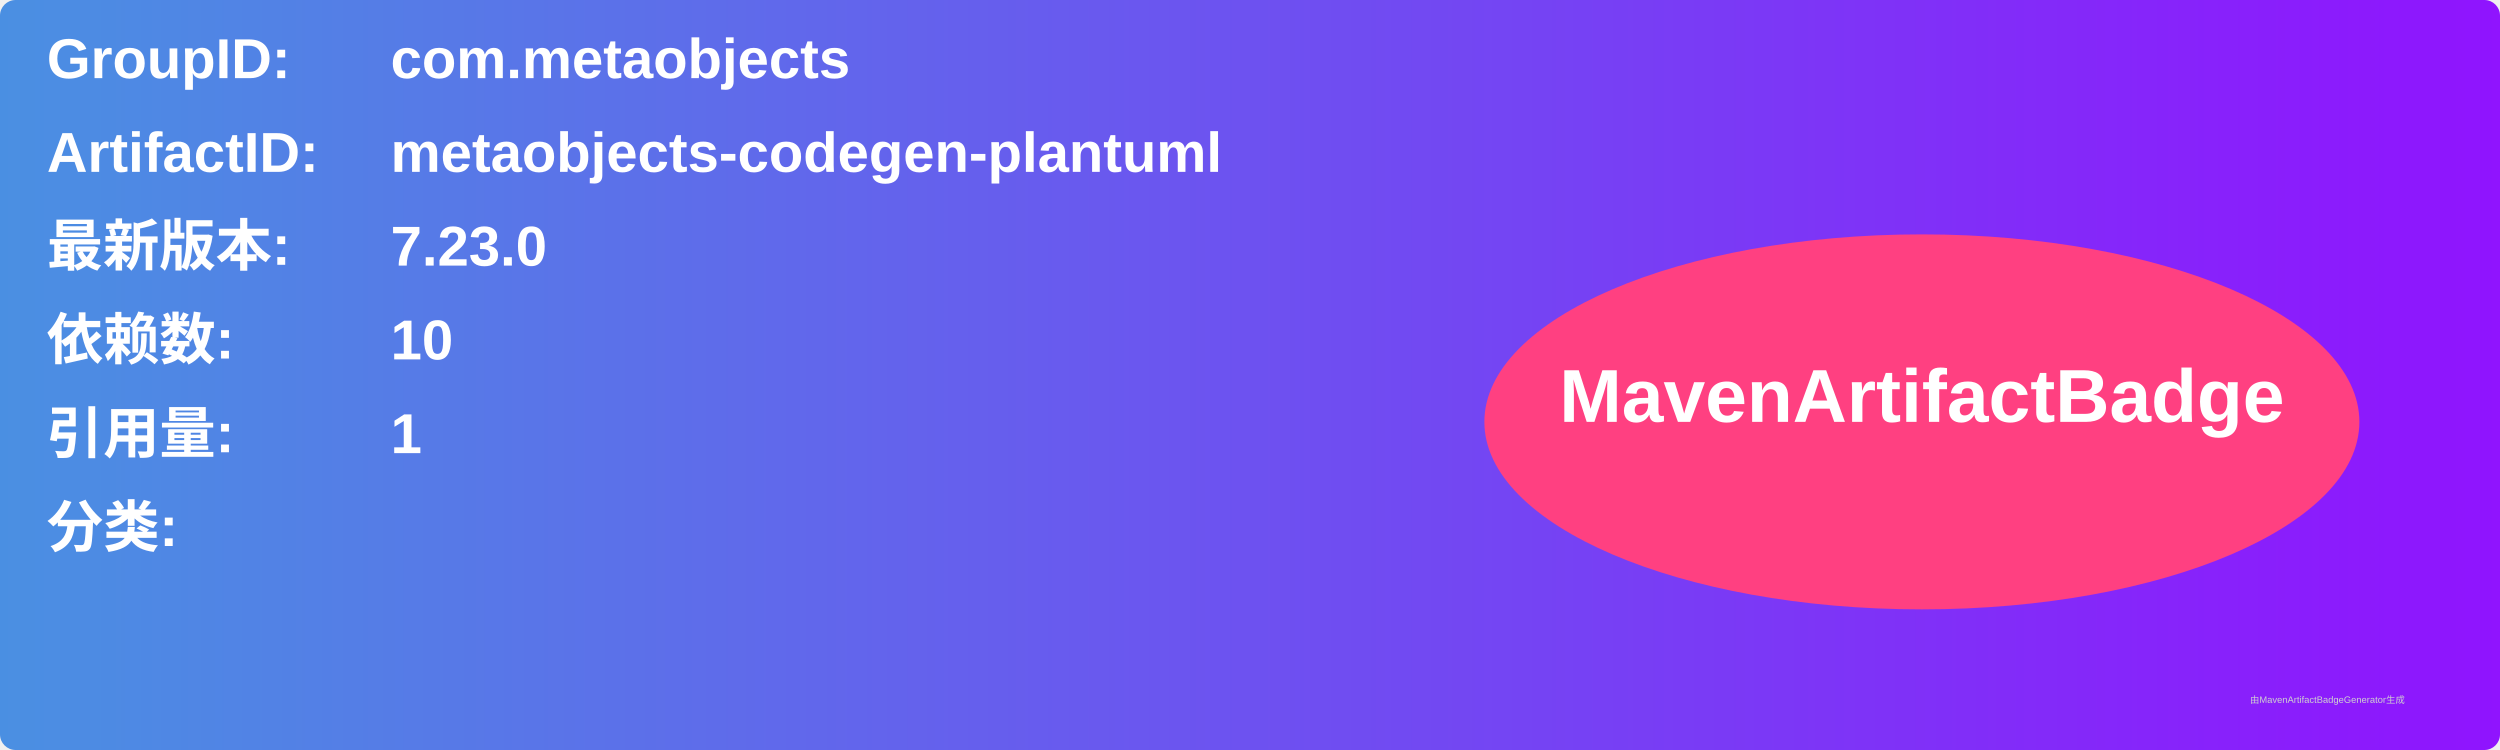
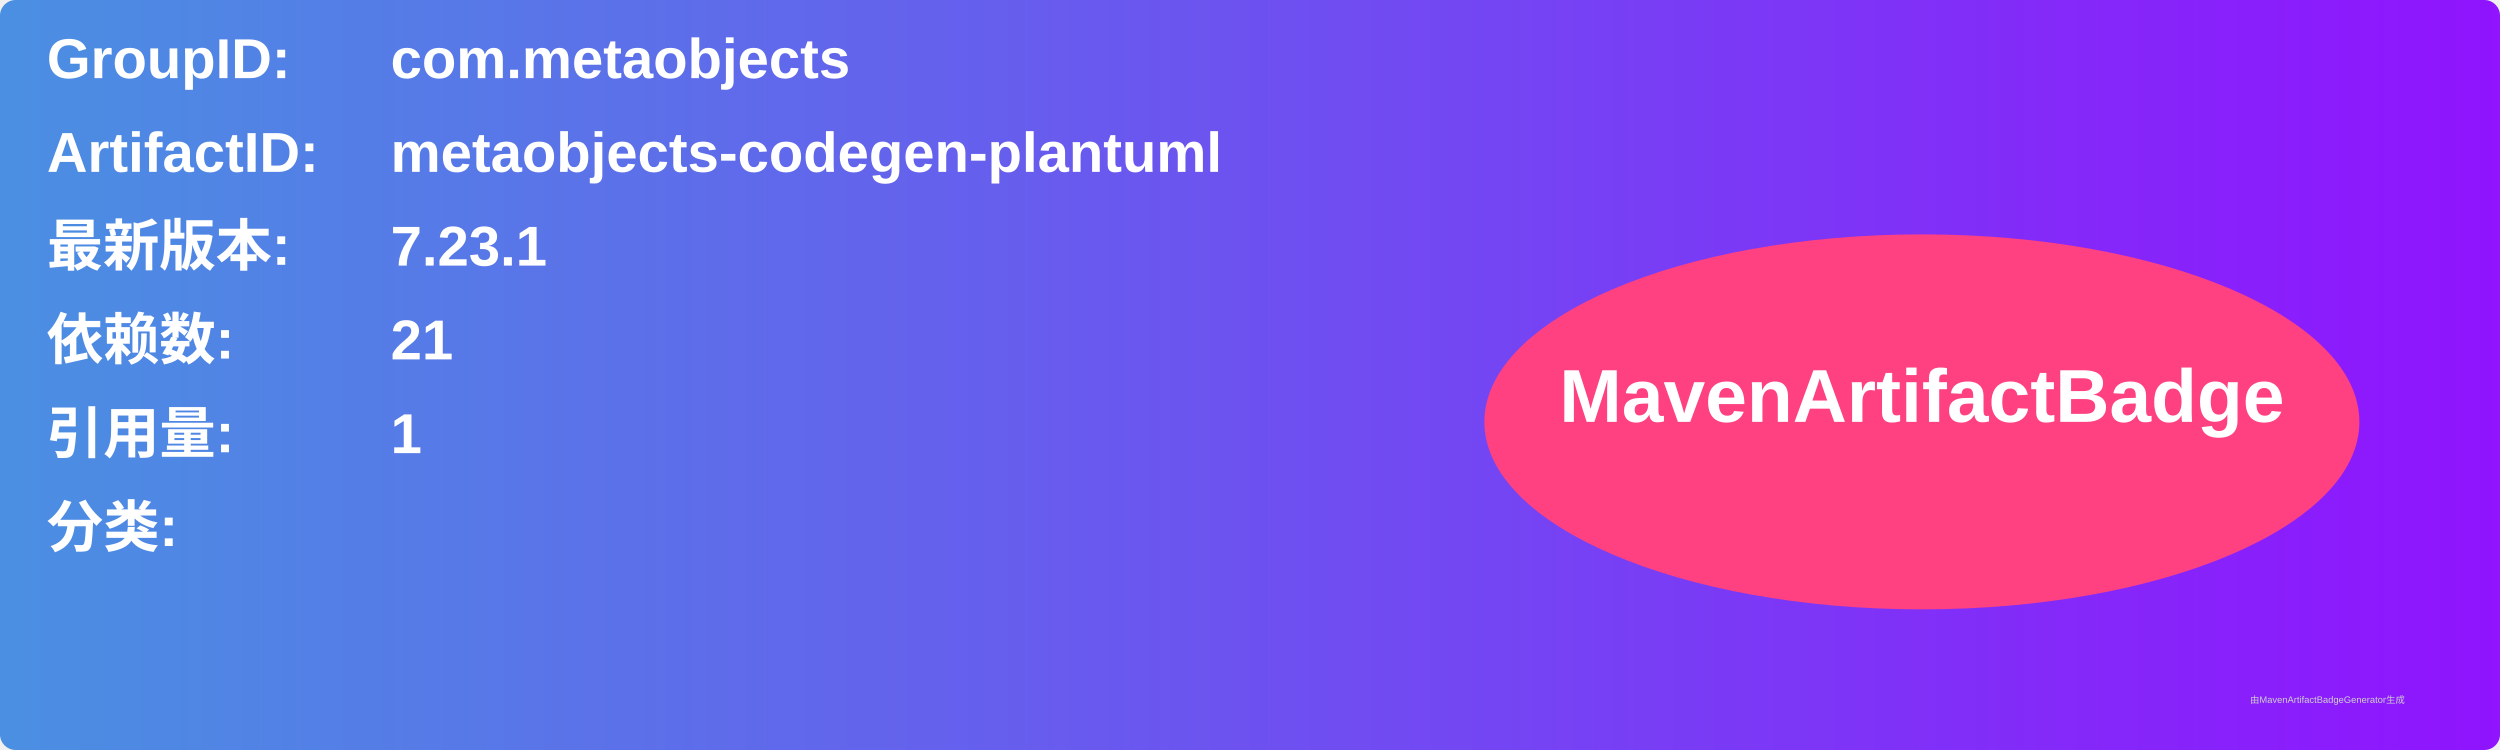
<svg xmlns="http://www.w3.org/2000/svg" width="800" height="240" viewBox="0 0 800 240">
  <linearGradient id="grad" x1="0%" y1="0%" x2="100%" y2="0%">
    <stop offset="0%" stop-color="#4a90e2" />
    <stop offset="100%" stop-color="#9013fe" />
  </linearGradient>
  <rect width="100%" height="100%" rx="5" ry="5" fill="url(#grad)" />
  <g transform="translate(15, 15)">
    <text x="0" y="10" font-family="Arial" font-size="18" fill="white" font-weight="bold" width="260">GroupID:</text>
    <text x="110" y="10" font-family="Arial" font-size="18" fill="white" font-weight="bold" width="460">com.metaobjects</text>
    <text x="0" y="40" font-family="Arial" font-size="18" fill="white" font-weight="bold" width="260">ArtifactID:</text>
    <text x="110" y="40" font-family="Arial" font-size="18" fill="white" font-weight="bold" width="460">metaobjects-codegen-plantuml</text>
    <text x="0" y="70" font-family="Arial" font-size="18" fill="white" font-weight="bold">最新版本:</text>
    <text x="110" y="70" font-family="Arial" font-size="18" fill="white" font-weight="bold">
-       <tspan font-weight="bold">7.23.0</tspan>
+       <tspan font-weight="bold">7.23.1</tspan>
    </text>
    <text x="0" y="100" font-family="Arial" font-size="18" fill="white" font-weight="bold">依赖数: </text>
    <text x="110" y="100" font-family="Arial" font-size="18" fill="white">
-       <tspan font-weight="bold">10</tspan>
+       <tspan font-weight="bold">21</tspan>
    </text>
    <text x="0" y="130" font-family="Arial" font-size="18" fill="white" font-weight="bold">引用量: </text>
    <text x="110" y="130" font-family="Arial" font-size="18" fill="white">
      <tspan font-weight="bold">1</tspan>
    </text>
    <text x="0" y="160" font-family="Arial" font-size="18" fill="white" font-weight="bold">分类:</text>
    <text x="10" y="190" font-family="Arial" font-size="10" fill="white">
      <tspan font-weight="bold" />
    </text>
    <ellipse cx="600" cy="120" rx="140" ry="60" fill="#ff4081" />
    <text x="600" y="120" text-anchor="middle" font-family="Arial" font-size="24" fill="white" font-weight="bold">MavenArtifactBadge</text>
  </g>
  <text x="720" y="225" font-family="Arial" font-size="3" fill="#d0d0d0">由MavenArtifactBadgeGenerator生成</text>
</svg>
